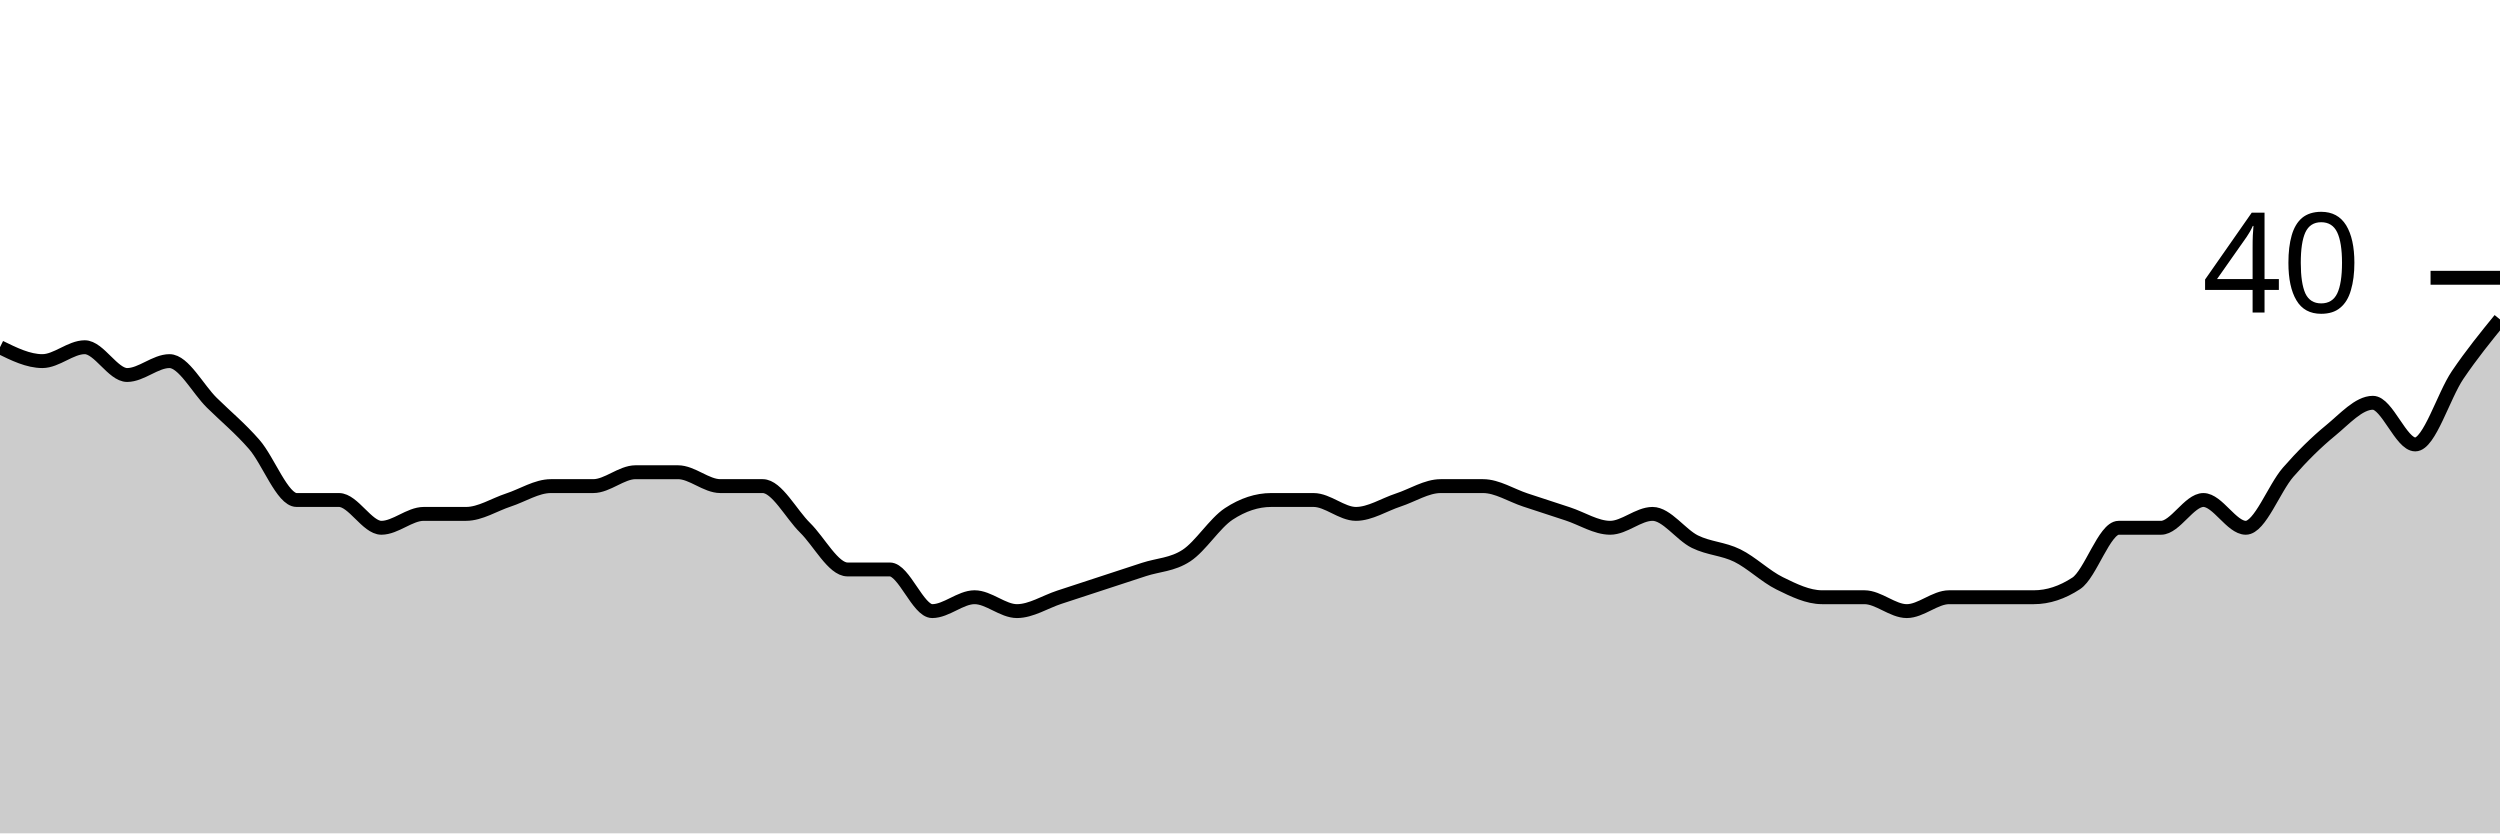
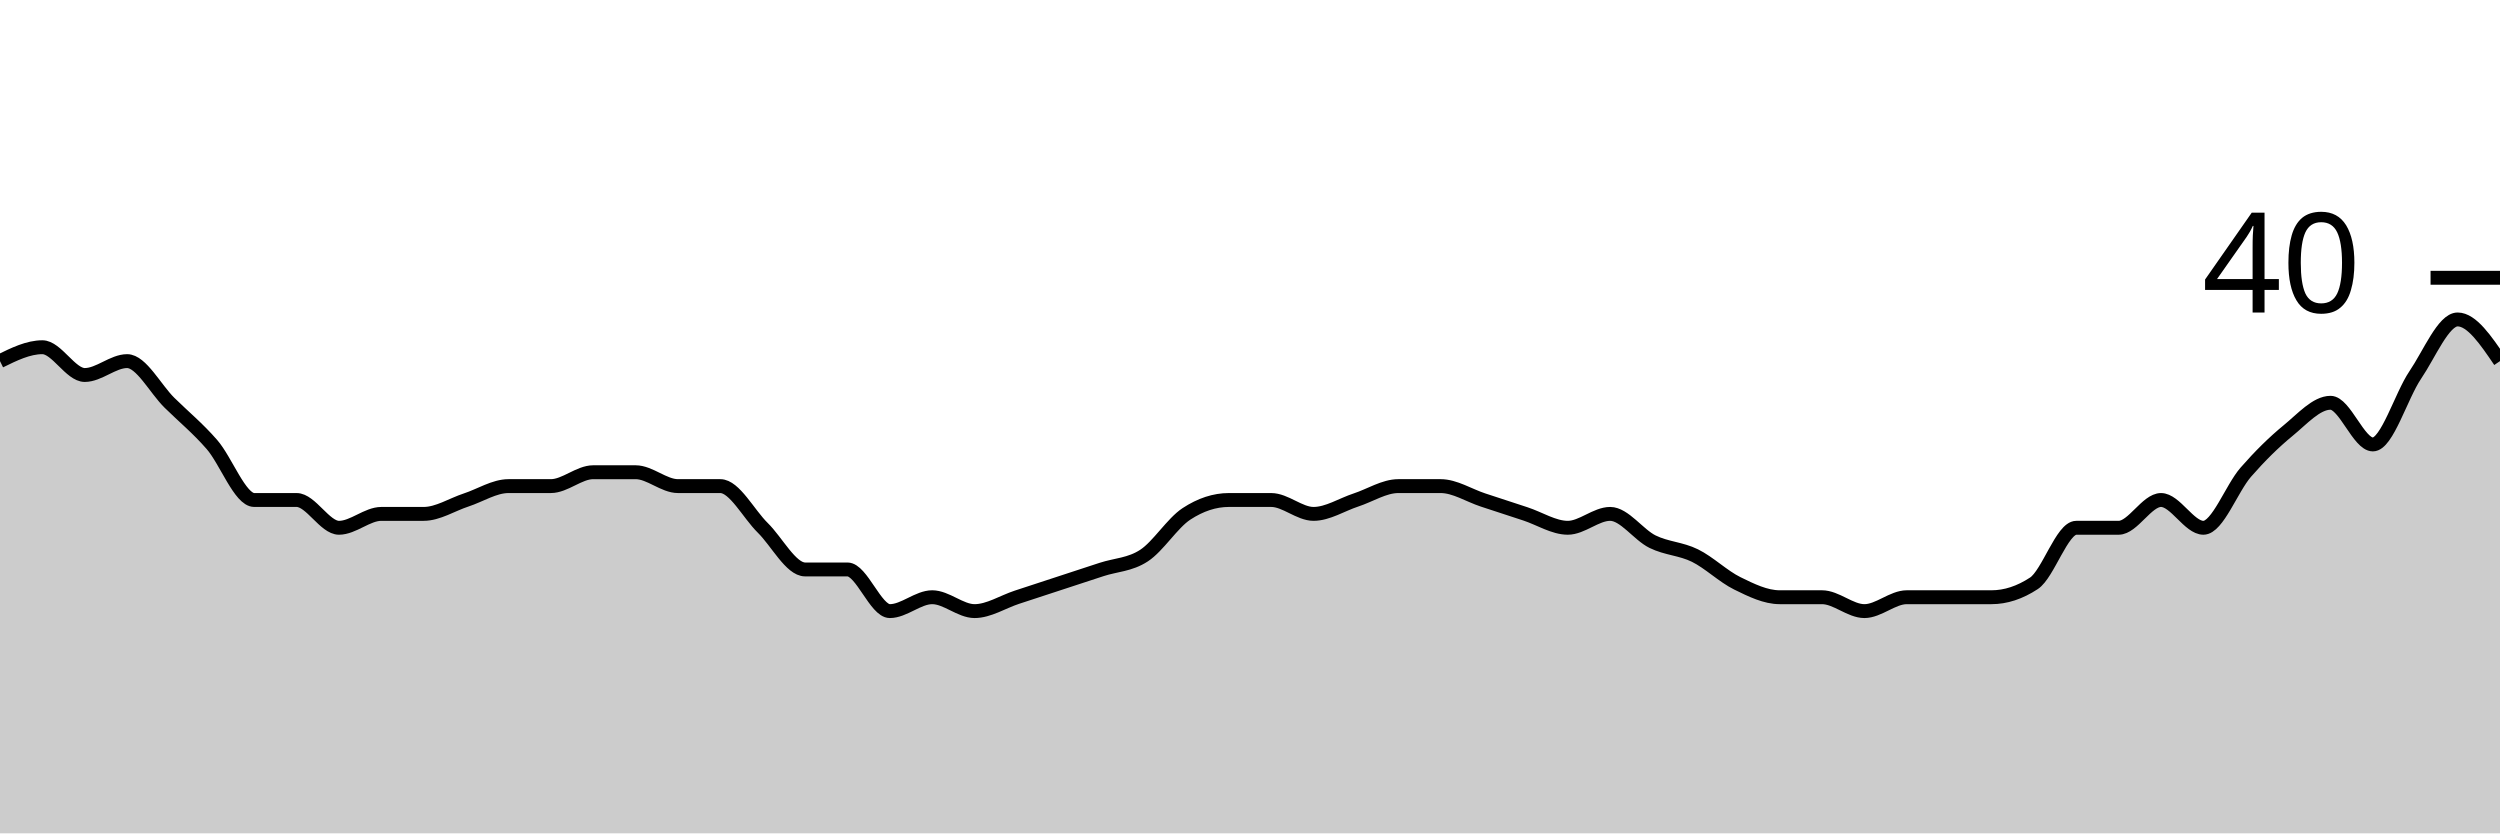
<svg xmlns="http://www.w3.org/2000/svg" viewBox="0 0 180 60">
  <g transform="translate(0,20)">
-     <path class="area" fill="rgba(0, 0, 0, 0.2)" d="M0,5C1.017,5.5,2.034,6,3.051,6C4.068,6,5.085,5,6.102,5C7.119,5,8.136,7,9.153,7C10.169,7,11.186,6,12.203,6C13.22,6,14.237,8,15.254,9C16.271,10,17.288,10.833,18.305,12C19.322,13.167,20.339,16,21.356,16C22.373,16,23.39,16,24.407,16C25.424,16,26.441,18,27.458,18C28.475,18,29.492,17,30.508,17C31.525,17,32.542,17,33.559,17C34.576,17,35.593,16.333,36.61,16C37.627,15.667,38.644,15,39.661,15C40.678,15,41.695,15,42.712,15C43.729,15,44.746,14,45.763,14C46.78,14,47.797,14,48.814,14C49.831,14,50.847,15,51.864,15C52.881,15,53.898,15,54.915,15C55.932,15,56.949,17,57.966,18C58.983,19,60,21,61.017,21C62.034,21,63.051,21,64.068,21C65.085,21,66.102,24,67.119,24C68.136,24,69.153,23,70.169,23C71.186,23,72.203,24,73.22,24C74.237,24,75.254,23.333,76.271,23C77.288,22.667,78.305,22.333,79.322,22C80.339,21.667,81.356,21.333,82.373,21C83.39,20.667,84.407,20.667,85.424,20C86.441,19.333,87.458,17.667,88.475,17C89.492,16.333,90.508,16,91.525,16C92.542,16,93.559,16,94.576,16C95.593,16,96.61,17,97.627,17C98.644,17,99.661,16.333,100.678,16C101.695,15.667,102.712,15,103.729,15C104.746,15,105.763,15,106.78,15C107.797,15,108.814,15.667,109.831,16C110.847,16.333,111.864,16.667,112.881,17C113.898,17.333,114.915,18,115.932,18C116.949,18,117.966,17,118.983,17C120,17,121.017,18.5,122.034,19C123.051,19.5,124.068,19.5,125.085,20C126.102,20.5,127.119,21.5,128.136,22C129.153,22.5,130.169,23,131.186,23C132.203,23,133.22,23,134.237,23C135.254,23,136.271,24,137.288,24C138.305,24,139.322,23,140.339,23C141.356,23,142.373,23,143.39,23C144.407,23,145.424,23,146.441,23C147.458,23,148.475,22.667,149.492,22C150.508,21.333,151.525,18,152.542,18C153.559,18,154.576,18,155.593,18C156.61,18,157.627,16,158.644,16C159.661,16,160.678,18,161.695,18C162.712,18,163.729,15.167,164.746,14C165.763,12.833,166.78,11.833,167.797,11C168.814,10.167,169.831,9,170.847,9C171.864,9,172.881,12,173.898,12C174.915,12,175.932,8.5,176.949,7C177.966,5.5,178.983,4.25,180,3L180,40C178.983,40,177.966,40,176.949,40C175.932,40,174.915,40,173.898,40C172.881,40,171.864,40,170.847,40C169.831,40,168.814,40,167.797,40C166.78,40,165.763,40,164.746,40C163.729,40,162.712,40,161.695,40C160.678,40,159.661,40,158.644,40C157.627,40,156.61,40,155.593,40C154.576,40,153.559,40,152.542,40C151.525,40,150.508,40,149.492,40C148.475,40,147.458,40,146.441,40C145.424,40,144.407,40,143.39,40C142.373,40,141.356,40,140.339,40C139.322,40,138.305,40,137.288,40C136.271,40,135.254,40,134.237,40C133.22,40,132.203,40,131.186,40C130.169,40,129.153,40,128.136,40C127.119,40,126.102,40,125.085,40C124.068,40,123.051,40,122.034,40C121.017,40,120,40,118.983,40C117.966,40,116.949,40,115.932,40C114.915,40,113.898,40,112.881,40C111.864,40,110.847,40,109.831,40C108.814,40,107.797,40,106.78,40C105.763,40,104.746,40,103.729,40C102.712,40,101.695,40,100.678,40C99.661,40,98.644,40,97.627,40C96.61,40,95.593,40,94.576,40C93.559,40,92.542,40,91.525,40C90.508,40,89.492,40,88.475,40C87.458,40,86.441,40,85.424,40C84.407,40,83.39,40,82.373,40C81.356,40,80.339,40,79.322,40C78.305,40,77.288,40,76.271,40C75.254,40,74.237,40,73.22,40C72.203,40,71.186,40,70.169,40C69.153,40,68.136,40,67.119,40C66.102,40,65.085,40,64.068,40C63.051,40,62.034,40,61.017,40C60,40,58.983,40,57.966,40C56.949,40,55.932,40,54.915,40C53.898,40,52.881,40,51.864,40C50.847,40,49.831,40,48.814,40C47.797,40,46.78,40,45.763,40C44.746,40,43.729,40,42.712,40C41.695,40,40.678,40,39.661,40C38.644,40,37.627,40,36.61,40C35.593,40,34.576,40,33.559,40C32.542,40,31.525,40,30.508,40C29.492,40,28.475,40,27.458,40C26.441,40,25.424,40,24.407,40C23.39,40,22.373,40,21.356,40C20.339,40,19.322,40,18.305,40C17.288,40,16.271,40,15.254,40C14.237,40,13.22,40,12.203,40C11.186,40,10.169,40,9.153,40C8.136,40,7.119,40,6.102,40C5.085,40,4.068,40,3.051,40C2.034,40,1.017,40,0,40Z" />
-     <path class="line" stroke="black" fill="none" d="M0,5C1.017,5.5,2.034,6,3.051,6C4.068,6,5.085,5,6.102,5C7.119,5,8.136,7,9.153,7C10.169,7,11.186,6,12.203,6C13.22,6,14.237,8,15.254,9C16.271,10,17.288,10.833,18.305,12C19.322,13.167,20.339,16,21.356,16C22.373,16,23.39,16,24.407,16C25.424,16,26.441,18,27.458,18C28.475,18,29.492,17,30.508,17C31.525,17,32.542,17,33.559,17C34.576,17,35.593,16.333,36.61,16C37.627,15.667,38.644,15,39.661,15C40.678,15,41.695,15,42.712,15C43.729,15,44.746,14,45.763,14C46.78,14,47.797,14,48.814,14C49.831,14,50.847,15,51.864,15C52.881,15,53.898,15,54.915,15C55.932,15,56.949,17,57.966,18C58.983,19,60,21,61.017,21C62.034,21,63.051,21,64.068,21C65.085,21,66.102,24,67.119,24C68.136,24,69.153,23,70.169,23C71.186,23,72.203,24,73.22,24C74.237,24,75.254,23.333,76.271,23C77.288,22.667,78.305,22.333,79.322,22C80.339,21.667,81.356,21.333,82.373,21C83.39,20.667,84.407,20.667,85.424,20C86.441,19.333,87.458,17.667,88.475,17C89.492,16.333,90.508,16,91.525,16C92.542,16,93.559,16,94.576,16C95.593,16,96.61,17,97.627,17C98.644,17,99.661,16.333,100.678,16C101.695,15.667,102.712,15,103.729,15C104.746,15,105.763,15,106.78,15C107.797,15,108.814,15.667,109.831,16C110.847,16.333,111.864,16.667,112.881,17C113.898,17.333,114.915,18,115.932,18C116.949,18,117.966,17,118.983,17C120,17,121.017,18.5,122.034,19C123.051,19.5,124.068,19.5,125.085,20C126.102,20.5,127.119,21.5,128.136,22C129.153,22.5,130.169,23,131.186,23C132.203,23,133.22,23,134.237,23C135.254,23,136.271,24,137.288,24C138.305,24,139.322,23,140.339,23C141.356,23,142.373,23,143.39,23C144.407,23,145.424,23,146.441,23C147.458,23,148.475,22.667,149.492,22C150.508,21.333,151.525,18,152.542,18C153.559,18,154.576,18,155.593,18C156.61,18,157.627,16,158.644,16C159.661,16,160.678,18,161.695,18C162.712,18,163.729,15.167,164.746,14C165.763,12.833,166.78,11.833,167.797,11C168.814,10.167,169.831,9,170.847,9C171.864,9,172.881,12,173.898,12C174.915,12,175.932,8.5,176.949,7C177.966,5.5,178.983,4.25,180,3" />
+     <path class="area" fill="rgba(0, 0, 0, 0.2)" d="M0,6C1.017,5.5,2.034,5,3.051,5C4.068,5,5.085,7,6.102,7C7.119,7,8.136,6,9.153,6C10.169,6,11.186,8,12.203,9C13.22,10,14.237,10.833,15.254,12C16.271,13.167,17.288,16,18.305,16C19.322,16,20.339,16,21.356,16C22.373,16,23.39,18,24.407,18C25.424,18,26.441,17,27.458,17C28.475,17,29.492,17,30.508,17C31.525,17,32.542,16.333,33.559,16C34.576,15.667,35.593,15,36.61,15C37.627,15,38.644,15,39.661,15C40.678,15,41.695,14,42.712,14C43.729,14,44.746,14,45.763,14C46.78,14,47.797,15,48.814,15C49.831,15,50.847,15,51.864,15C52.881,15,53.898,17,54.915,18C55.932,19,56.949,21,57.966,21C58.983,21,60,21,61.017,21C62.034,21,63.051,24,64.068,24C65.085,24,66.102,23,67.119,23C68.136,23,69.153,24,70.169,24C71.186,24,72.203,23.333,73.22,23C74.237,22.667,75.254,22.333,76.271,22C77.288,21.667,78.305,21.333,79.322,21C80.339,20.667,81.356,20.667,82.373,20C83.39,19.333,84.407,17.667,85.424,17C86.441,16.333,87.458,16,88.475,16C89.492,16,90.508,16,91.525,16C92.542,16,93.559,17,94.576,17C95.593,17,96.61,16.333,97.627,16C98.644,15.667,99.661,15,100.678,15C101.695,15,102.712,15,103.729,15C104.746,15,105.763,15.667,106.78,16C107.797,16.333,108.814,16.667,109.831,17C110.847,17.333,111.864,18,112.881,18C113.898,18,114.915,17,115.932,17C116.949,17,117.966,18.5,118.983,19C120,19.5,121.017,19.5,122.034,20C123.051,20.5,124.068,21.5,125.085,22C126.102,22.5,127.119,23,128.136,23C129.153,23,130.169,23,131.186,23C132.203,23,133.22,24,134.237,24C135.254,24,136.271,23,137.288,23C138.305,23,139.322,23,140.339,23C141.356,23,142.373,23,143.39,23C144.407,23,145.424,22.667,146.441,22C147.458,21.333,148.475,18,149.492,18C150.508,18,151.525,18,152.542,18C153.559,18,154.576,16,155.593,16C156.61,16,157.627,18,158.644,18C159.661,18,160.678,15.167,161.695,14C162.712,12.833,163.729,11.833,164.746,11C165.763,10.167,166.78,9,167.797,9C168.814,9,169.831,12,170.847,12C171.864,12,172.881,8.5,173.898,7C174.915,5.5,175.932,3,176.949,3C177.966,3,178.983,4.5,180,6L180,40C178.983,40,177.966,40,176.949,40C175.932,40,174.915,40,173.898,40C172.881,40,171.864,40,170.847,40C169.831,40,168.814,40,167.797,40C166.78,40,165.763,40,164.746,40C163.729,40,162.712,40,161.695,40C160.678,40,159.661,40,158.644,40C157.627,40,156.61,40,155.593,40C154.576,40,153.559,40,152.542,40C151.525,40,150.508,40,149.492,40C148.475,40,147.458,40,146.441,40C145.424,40,144.407,40,143.39,40C142.373,40,141.356,40,140.339,40C139.322,40,138.305,40,137.288,40C136.271,40,135.254,40,134.237,40C133.22,40,132.203,40,131.186,40C130.169,40,129.153,40,128.136,40C127.119,40,126.102,40,125.085,40C124.068,40,123.051,40,122.034,40C121.017,40,120,40,118.983,40C117.966,40,116.949,40,115.932,40C114.915,40,113.898,40,112.881,40C111.864,40,110.847,40,109.831,40C108.814,40,107.797,40,106.78,40C105.763,40,104.746,40,103.729,40C102.712,40,101.695,40,100.678,40C99.661,40,98.644,40,97.627,40C96.61,40,95.593,40,94.576,40C93.559,40,92.542,40,91.525,40C90.508,40,89.492,40,88.475,40C87.458,40,86.441,40,85.424,40C84.407,40,83.39,40,82.373,40C81.356,40,80.339,40,79.322,40C78.305,40,77.288,40,76.271,40C75.254,40,74.237,40,73.22,40C72.203,40,71.186,40,70.169,40C69.153,40,68.136,40,67.119,40C66.102,40,65.085,40,64.068,40C63.051,40,62.034,40,61.017,40C60,40,58.983,40,57.966,40C56.949,40,55.932,40,54.915,40C53.898,40,52.881,40,51.864,40C50.847,40,49.831,40,48.814,40C47.797,40,46.78,40,45.763,40C44.746,40,43.729,40,42.712,40C41.695,40,40.678,40,39.661,40C38.644,40,37.627,40,36.61,40C35.593,40,34.576,40,33.559,40C32.542,40,31.525,40,30.508,40C29.492,40,28.475,40,27.458,40C26.441,40,25.424,40,24.407,40C23.39,40,22.373,40,21.356,40C20.339,40,19.322,40,18.305,40C17.288,40,16.271,40,15.254,40C14.237,40,13.22,40,12.203,40C11.186,40,10.169,40,9.153,40C8.136,40,7.119,40,6.102,40C5.085,40,4.068,40,3.051,40C2.034,40,1.017,40,0,40Z" />
+     <path class="line" stroke="black" fill="none" d="M0,6C1.017,5.5,2.034,5,3.051,5C4.068,5,5.085,7,6.102,7C7.119,7,8.136,6,9.153,6C10.169,6,11.186,8,12.203,9C13.22,10,14.237,10.833,15.254,12C16.271,13.167,17.288,16,18.305,16C19.322,16,20.339,16,21.356,16C22.373,16,23.39,18,24.407,18C25.424,18,26.441,17,27.458,17C28.475,17,29.492,17,30.508,17C31.525,17,32.542,16.333,33.559,16C34.576,15.667,35.593,15,36.61,15C37.627,15,38.644,15,39.661,15C40.678,15,41.695,14,42.712,14C43.729,14,44.746,14,45.763,14C46.78,14,47.797,15,48.814,15C49.831,15,50.847,15,51.864,15C52.881,15,53.898,17,54.915,18C55.932,19,56.949,21,57.966,21C58.983,21,60,21,61.017,21C62.034,21,63.051,24,64.068,24C65.085,24,66.102,23,67.119,23C68.136,23,69.153,24,70.169,24C71.186,24,72.203,23.333,73.22,23C74.237,22.667,75.254,22.333,76.271,22C77.288,21.667,78.305,21.333,79.322,21C80.339,20.667,81.356,20.667,82.373,20C83.39,19.333,84.407,17.667,85.424,17C86.441,16.333,87.458,16,88.475,16C89.492,16,90.508,16,91.525,16C92.542,16,93.559,17,94.576,17C95.593,17,96.61,16.333,97.627,16C98.644,15.667,99.661,15,100.678,15C101.695,15,102.712,15,103.729,15C104.746,15,105.763,15.667,106.78,16C107.797,16.333,108.814,16.667,109.831,17C110.847,17.333,111.864,18,112.881,18C113.898,18,114.915,17,115.932,17C116.949,17,117.966,18.5,118.983,19C120,19.5,121.017,19.5,122.034,20C123.051,20.5,124.068,21.5,125.085,22C126.102,22.5,127.119,23,128.136,23C129.153,23,130.169,23,131.186,23C132.203,23,133.22,24,134.237,24C135.254,24,136.271,23,137.288,23C138.305,23,139.322,23,140.339,23C141.356,23,142.373,23,143.39,23C144.407,23,145.424,22.667,146.441,22C147.458,21.333,148.475,18,149.492,18C150.508,18,151.525,18,152.542,18C153.559,18,154.576,16,155.593,16C156.61,16,157.627,18,158.644,18C159.661,18,160.678,15.167,161.695,14C162.712,12.833,163.729,11.833,164.746,11C165.763,10.167,166.78,9,167.797,9C168.814,9,169.831,12,170.847,12C171.864,12,172.881,8.5,173.898,7C174.915,5.5,175.932,3,176.949,3C177.966,3,178.983,4.5,180,6" />
    <path class="axis-ceiling" stroke-width="1" stroke="black" fill="none" d="M175,0L180,0" />
    <text class="axis-ceiling-label" font-family="sans-serif" text-anchor="end" font-size="10px" x="170" y="2.5">40</text>
  </g>
</svg>
